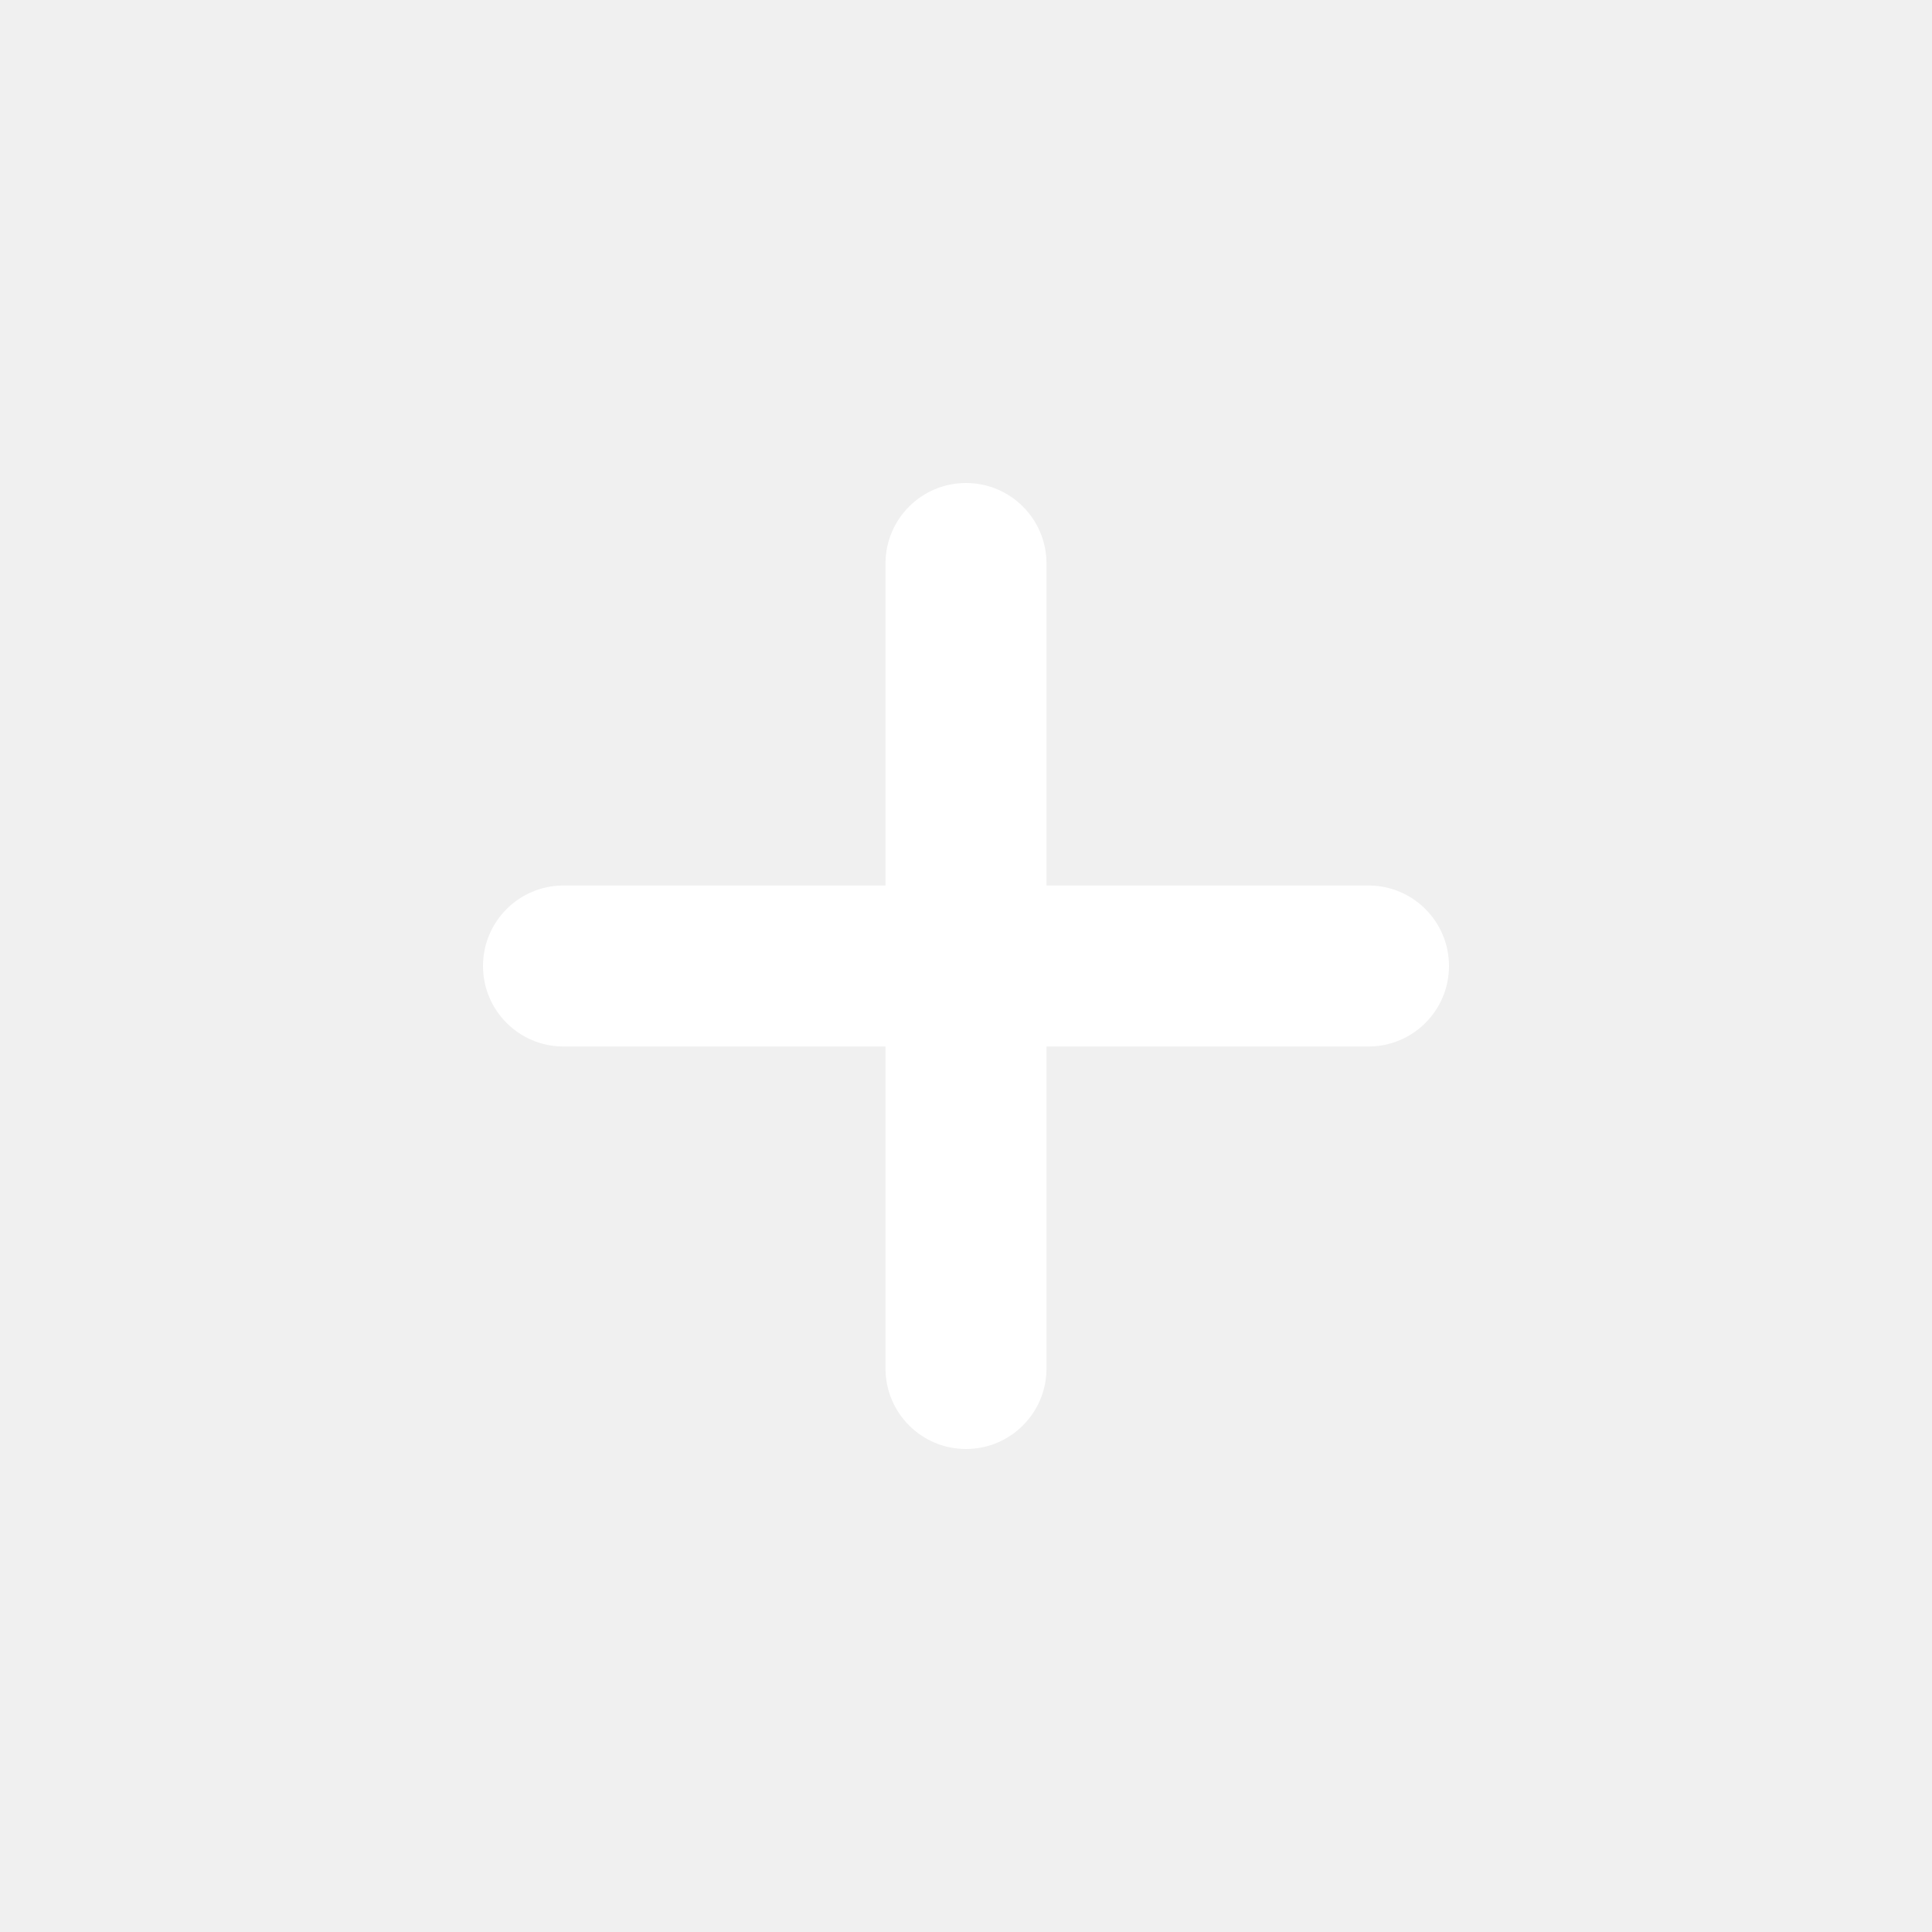
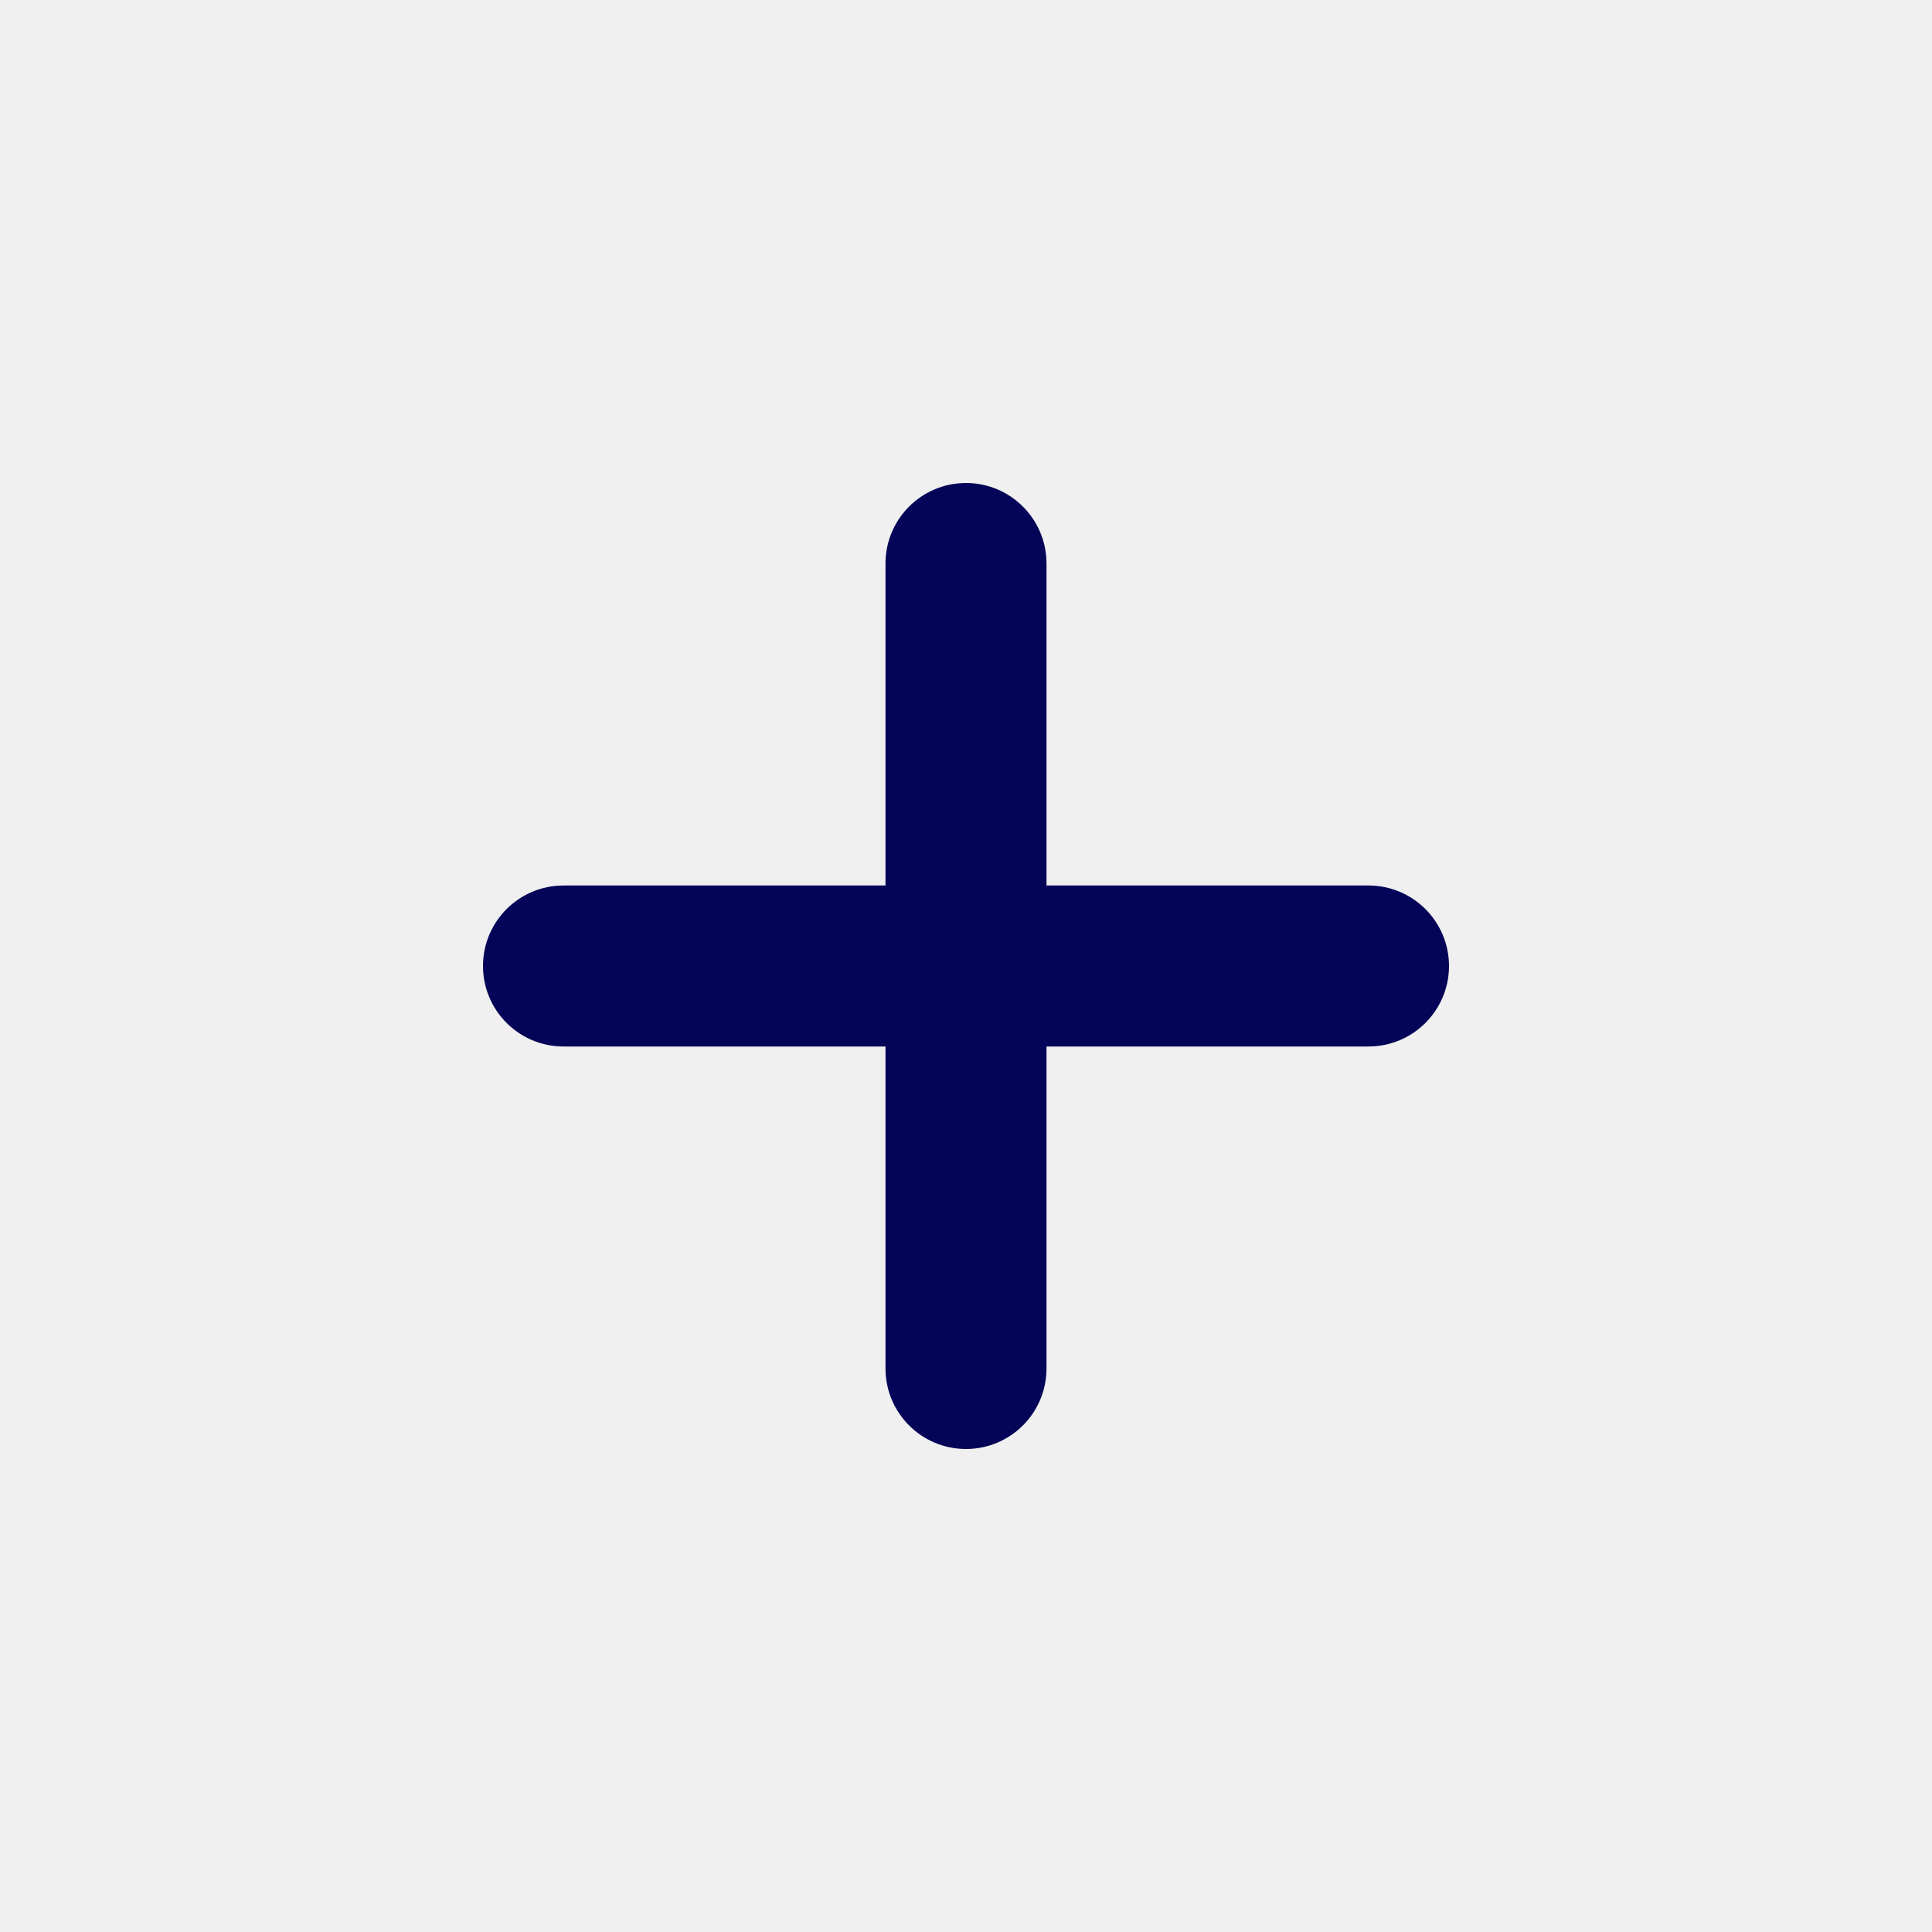
- <svg xmlns="http://www.w3.org/2000/svg" id="Filled" viewBox="0 0 24 24" fill="#fff">
+ <svg xmlns="http://www.w3.org/2000/svg" id="Filled" viewBox="0 0 24 24" fill="#040458">
  <path d="M17,11H13V7a1,1,0,0,0-2,0v4H7a1,1,0,0,0,0,2h4v4a1,1,0,0,0,2,0V13h4a1,1,0,0,0,0-2Z" />
</svg>
